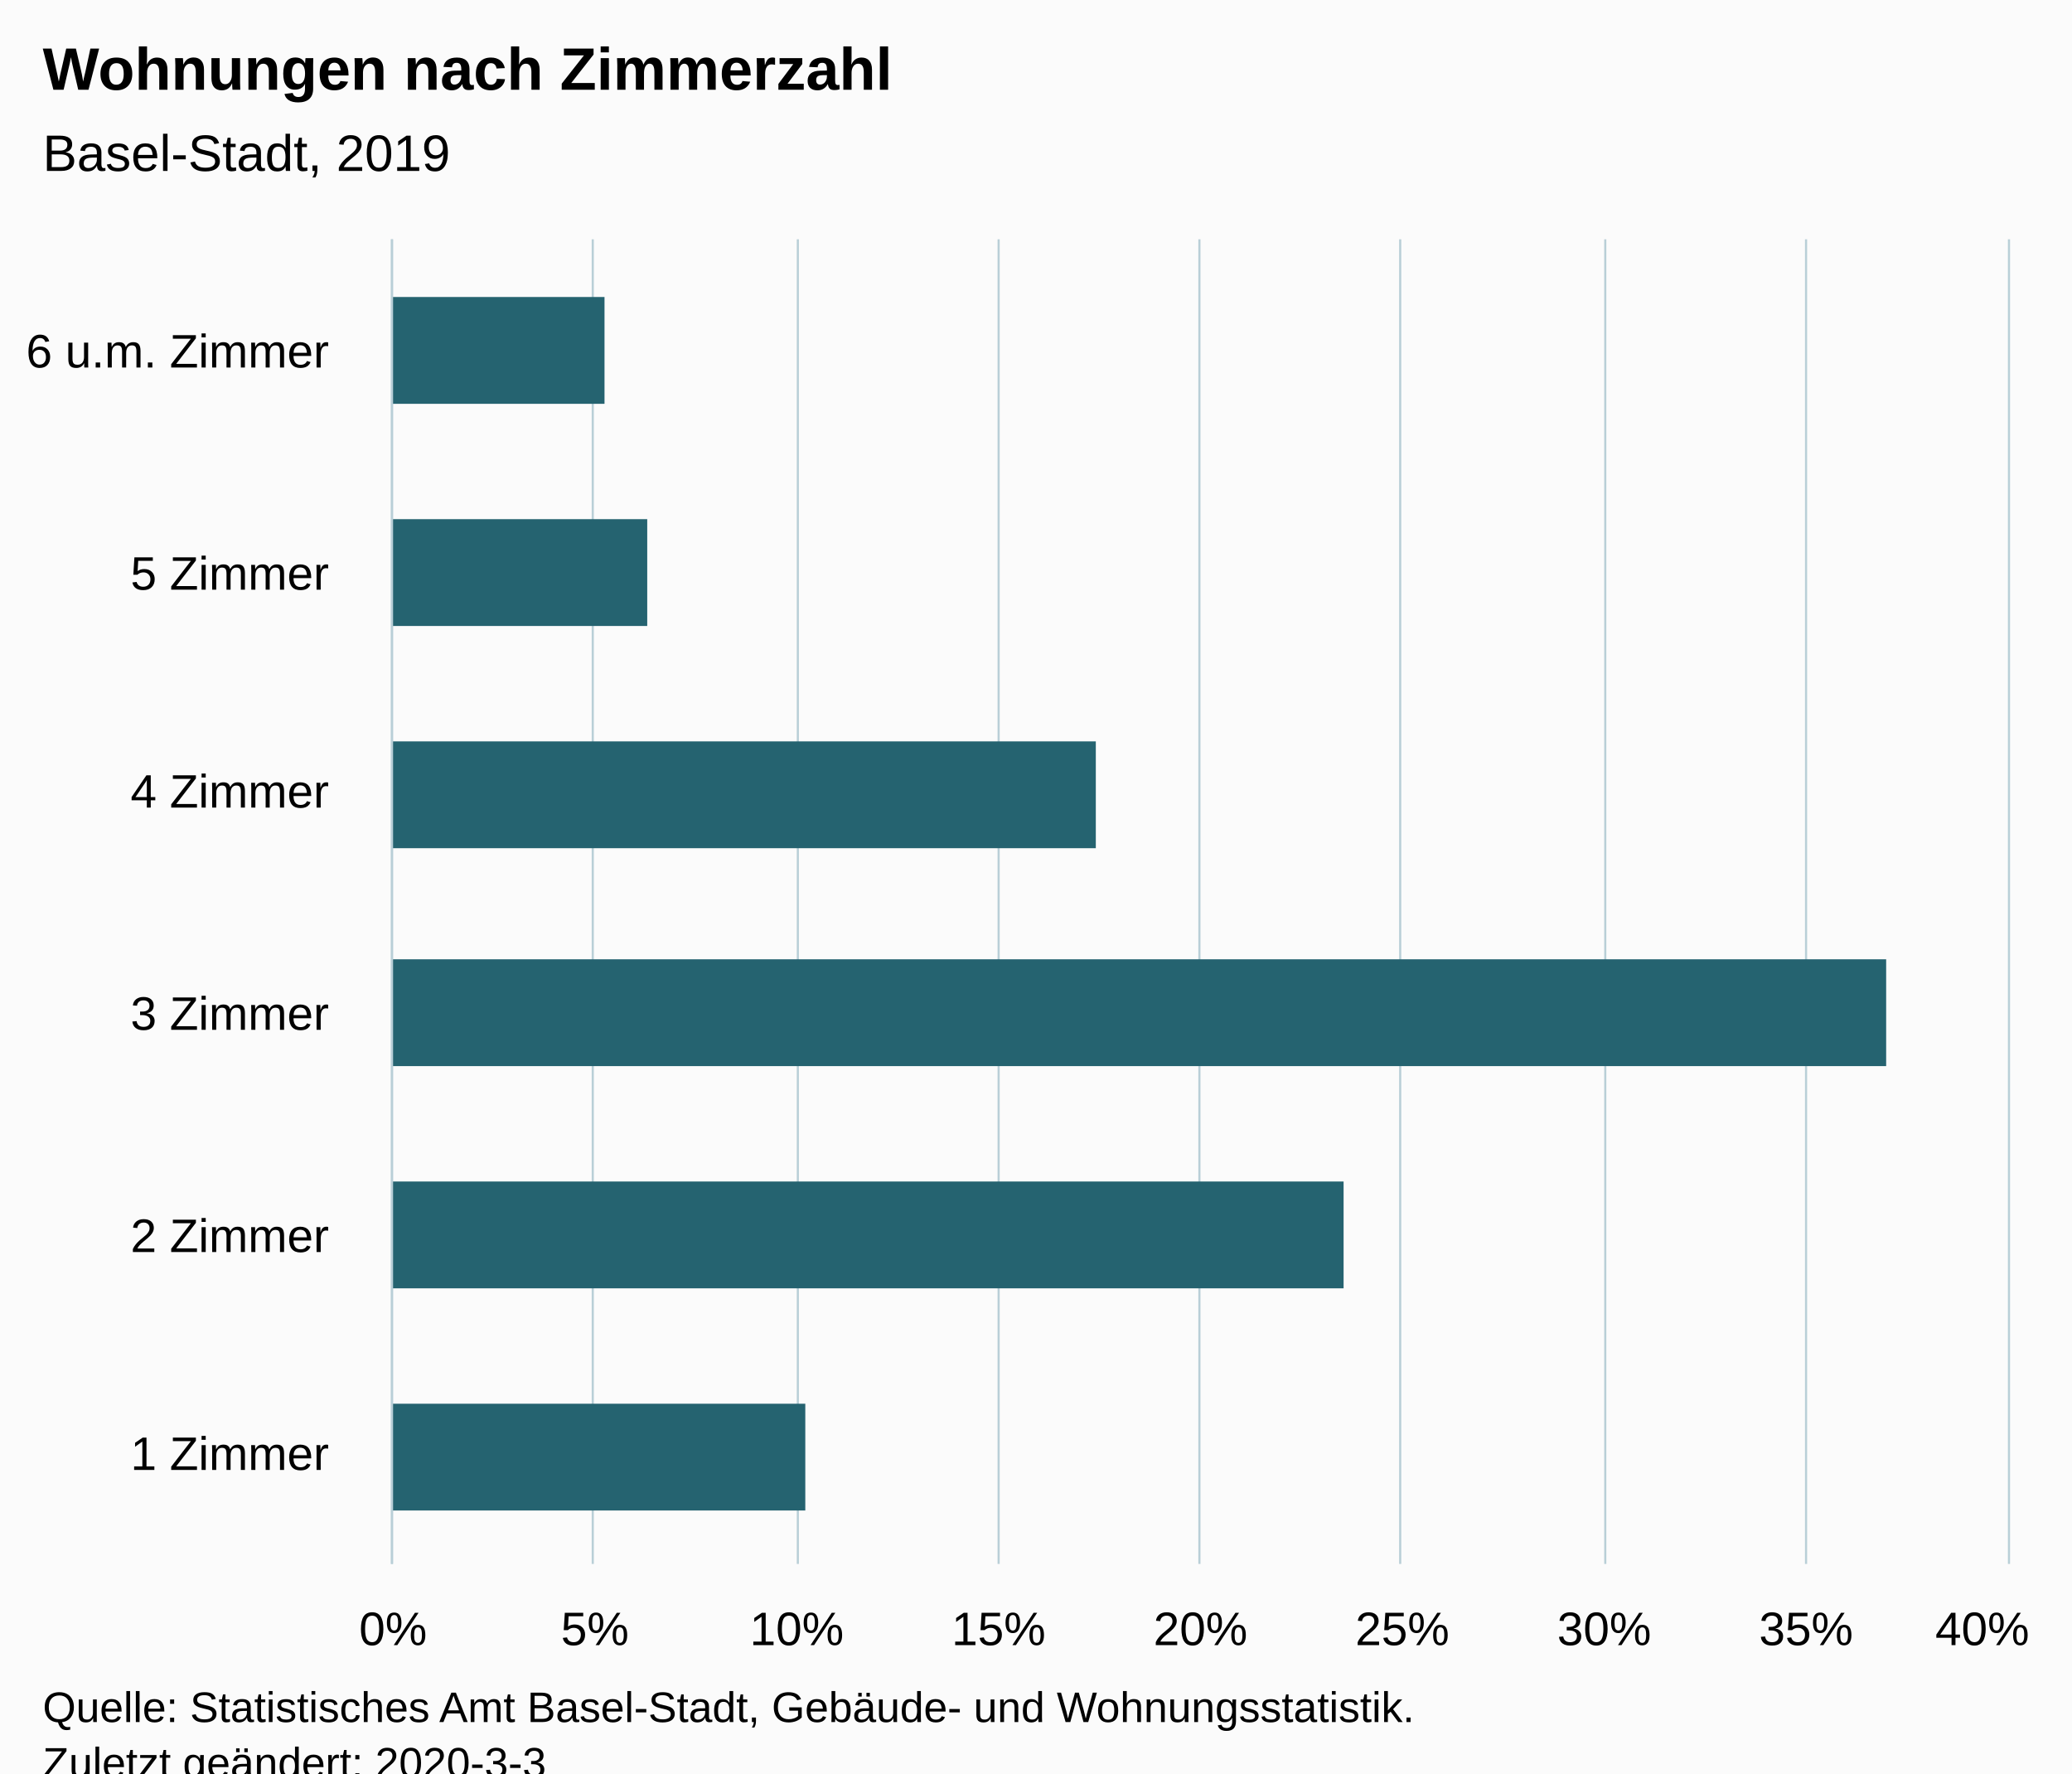
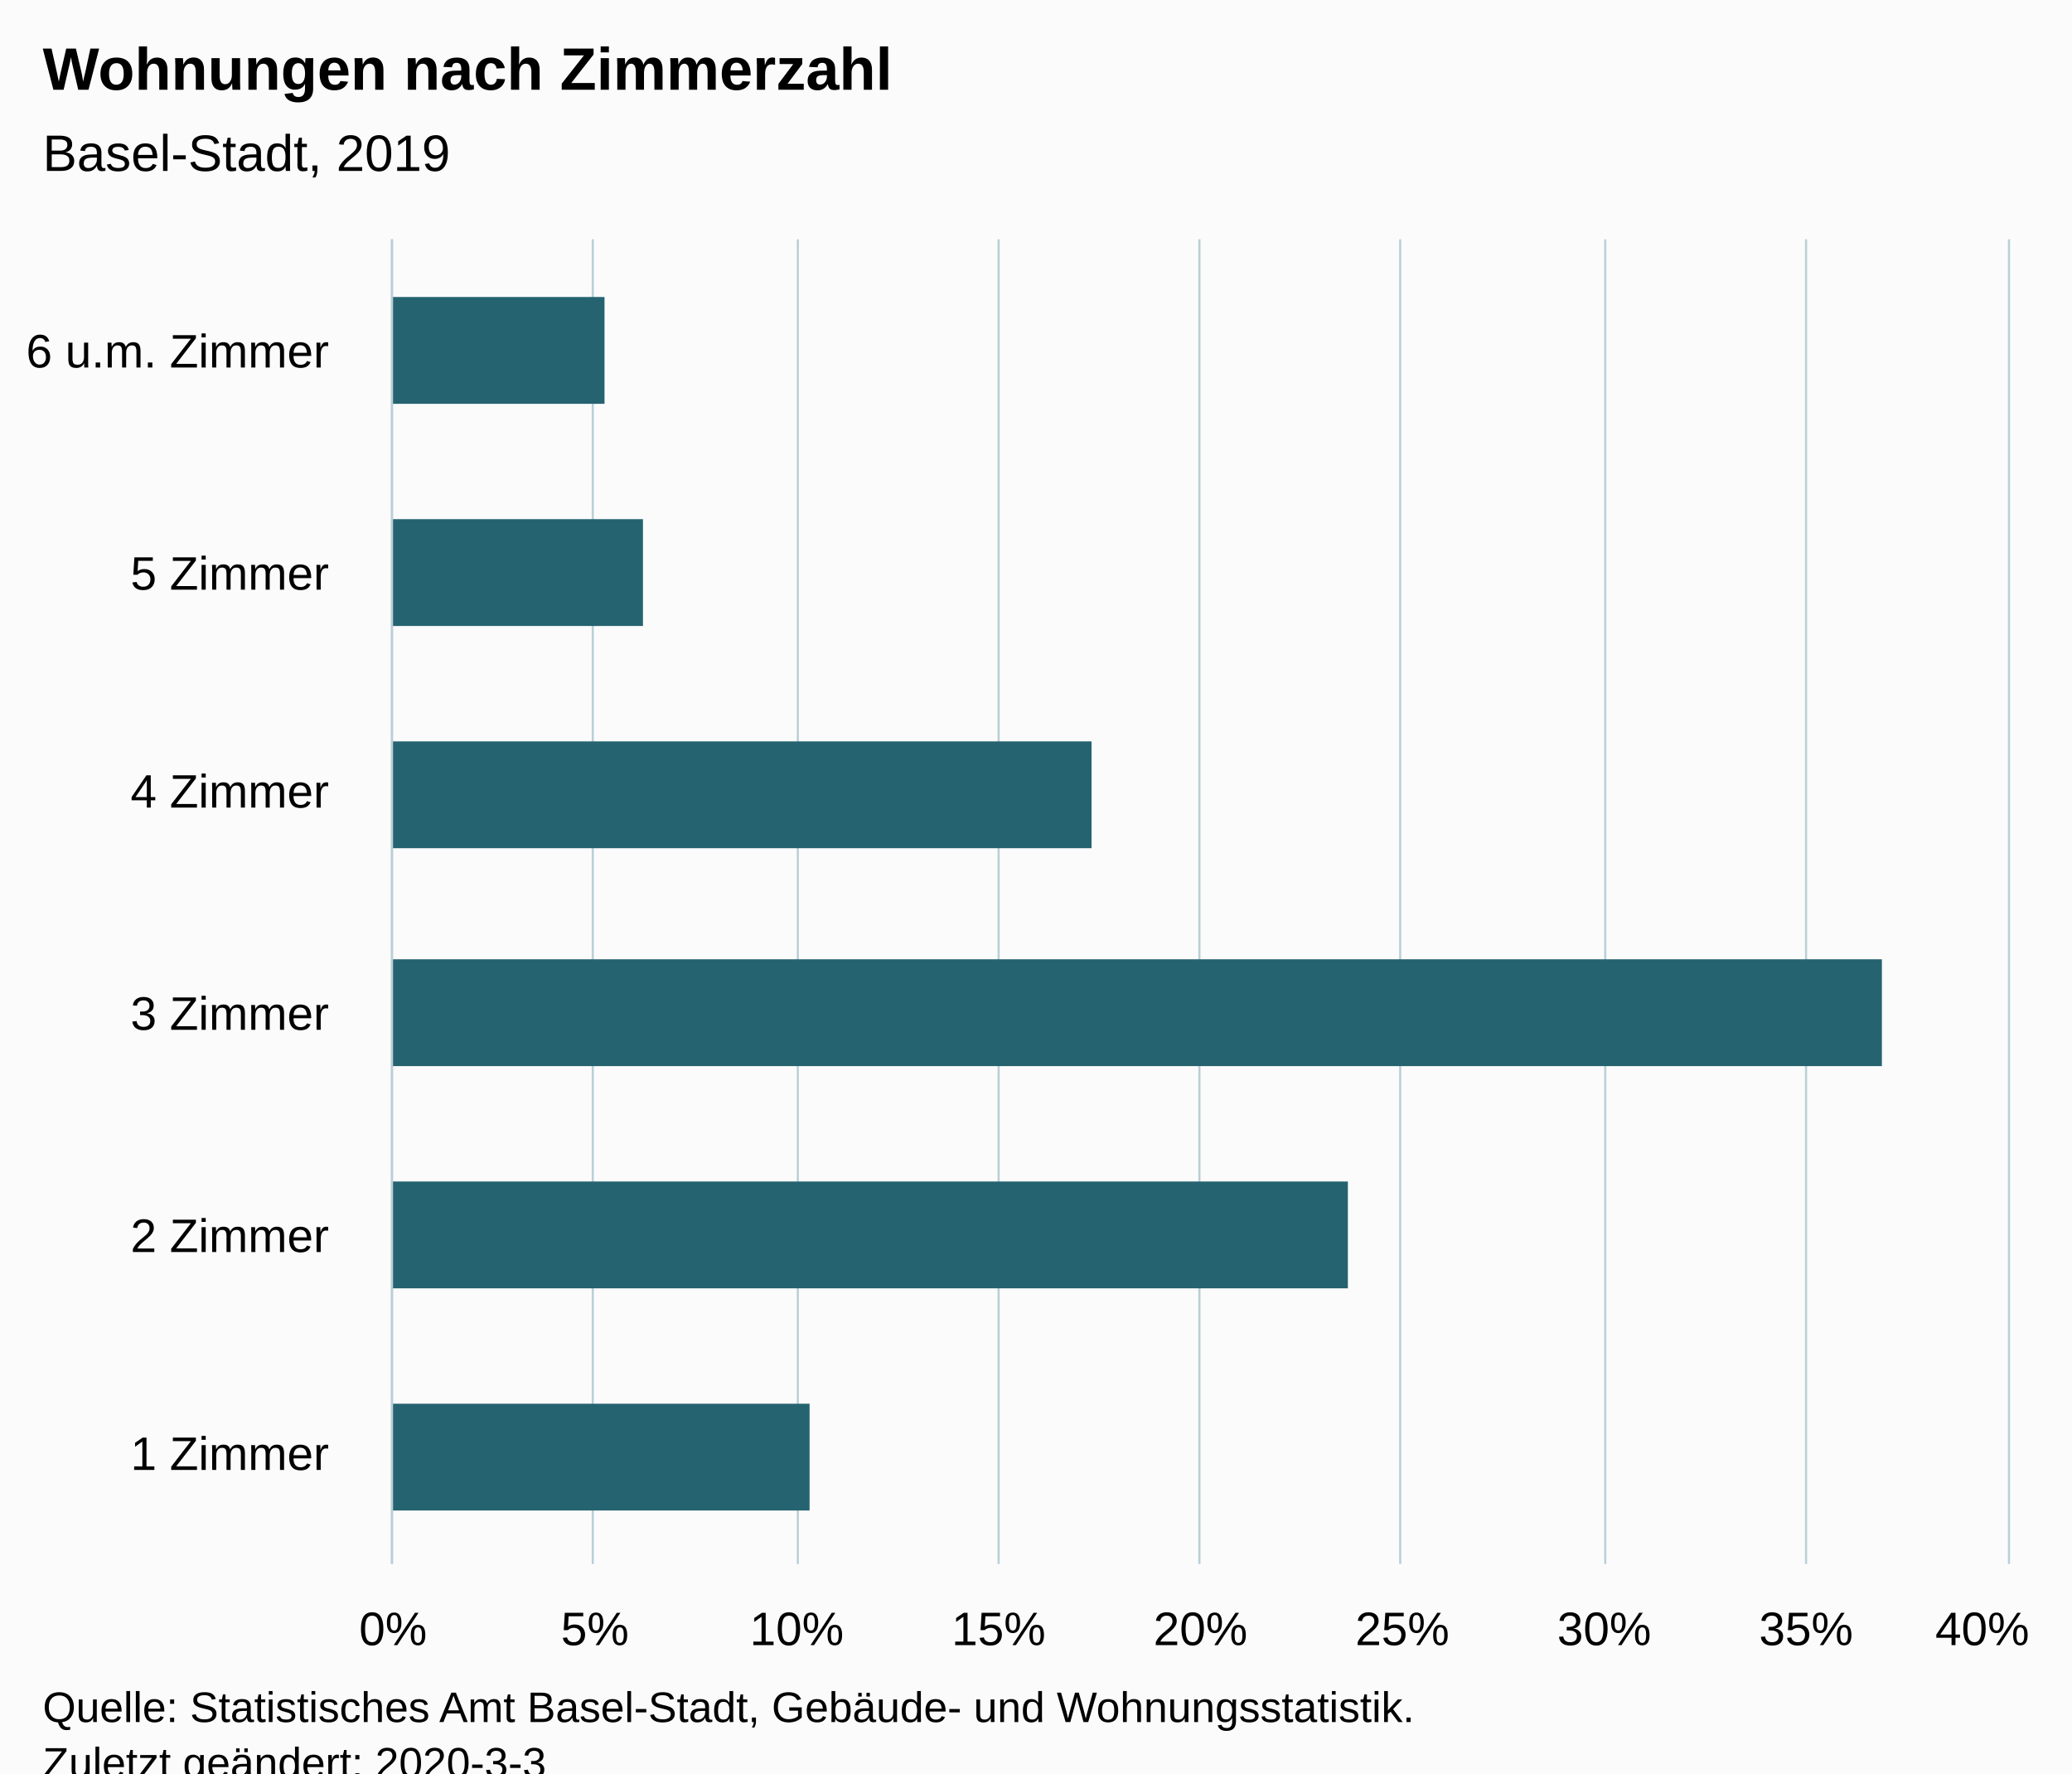
<svg xmlns="http://www.w3.org/2000/svg" version="1.1" class="highcharts-root" style="font-family:Arial;font-size:12px;" viewBox="0 0 485 415">
  <defs>
-     <clipPath id="highcharts-wwrn4gq-6">
+     <clipPath id="highcharts-h3mv516-12-">
      <rect x="0" y="0" width="310" height="378" fill="none" />
    </clipPath>
-     <clipPath id="highcharts-wwrn4gq-7">
+     <clipPath id="highcharts-h3mv516-19-">
      <rect x="0" y="0" width="310" height="378" fill="none" />
    </clipPath>
  </defs>
  <rect fill="#fbfbfb" class="highcharts-background" x="0" y="0" width="485" height="428" rx="0" ry="0" />
  <rect fill="none" class="highcharts-plot-background" x="92" y="56" width="378" height="310" />
  <g class="highcharts-pane-group" data-z-index="0" />
-   <g class="highcharts-grid highcharts-xaxis-grid " data-z-index="1">
+   <g class="highcharts-grid highcharts-xaxis-grid" data-z-index="1">
    <path fill="none" data-z-index="1" class="highcharts-grid-line" d="M 92 314.5 L 470 314.5" opacity="1" />
    <path fill="none" data-z-index="1" class="highcharts-grid-line" d="M 92 263.5 L 470 263.5" opacity="1" />
    <path fill="none" data-z-index="1" class="highcharts-grid-line" d="M 92 211.5 L 470 211.5" opacity="1" />
    <path fill="none" data-z-index="1" class="highcharts-grid-line" d="M 92 159.5 L 470 159.5" opacity="1" />
    <path fill="none" data-z-index="1" class="highcharts-grid-line" d="M 92 108.5 L 470 108.5" opacity="1" />
    <path fill="none" data-z-index="1" class="highcharts-grid-line" d="M 92 56.5 L 470 56.5" opacity="1" />
    <path fill="none" data-z-index="1" class="highcharts-grid-line" d="M 92 366.5 L 470 366.5" opacity="1" />
  </g>
-   <g class="highcharts-grid highcharts-yaxis-grid " data-z-index="1">
+   <g class="highcharts-grid highcharts-yaxis-grid" data-z-index="1">
    <path fill="none" stroke="#B9CFD7" stroke-width="0.5" data-z-index="1" class="highcharts-grid-line" d="M 91.75 56 L 91.75 366" opacity="1" />
    <path fill="none" stroke="#B9CFD7" stroke-width="0.5" data-z-index="1" class="highcharts-grid-line" d="M 138.75 56 L 138.75 366" opacity="1" />
    <path fill="none" stroke="#B9CFD7" stroke-width="0.5" data-z-index="1" class="highcharts-grid-line" d="M 186.75 56 L 186.75 366" opacity="1" />
    <path fill="none" stroke="#B9CFD7" stroke-width="0.5" data-z-index="1" class="highcharts-grid-line" d="M 233.75 56 L 233.75 366" opacity="1" />
    <path fill="none" stroke="#B9CFD7" stroke-width="0.5" data-z-index="1" class="highcharts-grid-line" d="M 280.75 56 L 280.75 366" opacity="1" />
    <path fill="none" stroke="#B9CFD7" stroke-width="0.5" data-z-index="1" class="highcharts-grid-line" d="M 327.75 56 L 327.75 366" opacity="1" />
    <path fill="none" stroke="#B9CFD7" stroke-width="0.5" data-z-index="1" class="highcharts-grid-line" d="M 375.75 56 L 375.75 366" opacity="1" />
    <path fill="none" stroke="#B9CFD7" stroke-width="0.5" data-z-index="1" class="highcharts-grid-line" d="M 422.75 56 L 422.75 366" opacity="1" />
    <path fill="none" stroke="#B9CFD7" stroke-width="0.5" data-z-index="1" class="highcharts-grid-line" d="M 470.25 56 L 470.25 366" opacity="1" />
  </g>
  <rect fill="none" class="highcharts-plot-border" data-z-index="1" x="92" y="56" width="378" height="310" />
-   <g class="highcharts-axis highcharts-xaxis " data-z-index="2">
+   <g class="highcharts-axis highcharts-xaxis" data-z-index="2">
    <path fill="none" class="highcharts-axis-line" stroke="#B9CFD7" stroke-width="0.5" data-z-index="7" d="M 91.75 56 L 91.75 366" />
  </g>
-   <g class="highcharts-axis highcharts-yaxis " data-z-index="2">
+   <g class="highcharts-axis highcharts-yaxis" data-z-index="2">
    <path fill="none" class="highcharts-axis-line" data-z-index="7" d="M 92 366 L 470 366" />
  </g>
  <g class="highcharts-series-group" data-z-index="3">
-     <g data-z-index="0.1" class="highcharts-series highcharts-series-0 highcharts-bar-series " transform="translate(470,366) rotate(90) scale(-1,1) scale(1 1)" clip-path="url(#highcharts-wwrn4gq-7)">
-       <rect x="12.5" y="281.5" width="25" height="97" fill="rgb(37, 99, 112)" stroke="#ffffff" stroke-width="1e-7" class="highcharts-point" />
-       <rect x="64.5" y="155.5" width="25" height="223" fill="rgb(37, 99, 112)" stroke="#ffffff" stroke-width="1e-7" class="highcharts-point" />
-       <rect x="116.5" y="28.5" width="25" height="350" fill="rgb(37, 99, 112)" stroke="#ffffff" stroke-width="1e-7" class="highcharts-point" />
-       <rect x="167.5" y="213.5" width="25" height="165" fill="rgb(37, 99, 112)" stroke="#ffffff" stroke-width="1e-7" class="highcharts-point" />
-       <rect x="219.5" y="318.5" width="25" height="60" fill="rgb(37, 99, 112)" stroke="#ffffff" stroke-width="1e-7" class="highcharts-point" />
-       <rect x="271.5" y="328.5" width="25" height="50" fill="rgb(37, 99, 112)" stroke="#ffffff" stroke-width="1e-7" class="highcharts-point" />
+     <g class="highcharts-series highcharts-series-0 highcharts-bar-series" data-z-index="0.1" opacity="1" transform="translate(470,366) rotate(90) scale(-1,1) scale(1 1)" clip-path="url(#highcharts-h3mv516-19-)">
+       <rect x="12.5" y="280.5" width="25" height="98" fill="rgb(37, 99, 112)" stroke="#ffffff" stroke-width="1e-7" opacity="1" class="highcharts-point" />
+       <rect x="64.5" y="154.5" width="25" height="224" fill="rgb(37, 99, 112)" stroke="#ffffff" stroke-width="1e-7" opacity="1" class="highcharts-point" />
+       <rect x="116.5" y="29.5" width="25" height="349" fill="rgb(37, 99, 112)" stroke="#ffffff" stroke-width="1e-7" opacity="1" class="highcharts-point" />
+       <rect x="167.5" y="214.5" width="25" height="164" fill="rgb(37, 99, 112)" stroke="#ffffff" stroke-width="1e-7" opacity="1" class="highcharts-point" />
+       <rect x="219.5" y="319.5" width="25" height="59" fill="rgb(37, 99, 112)" stroke="#ffffff" stroke-width="1e-7" opacity="1" class="highcharts-point" />
+       <rect x="271.5" y="328.5" width="25" height="50" fill="rgb(37, 99, 112)" stroke="#ffffff" stroke-width="1e-7" opacity="1" class="highcharts-point" />
    </g>
-     <g data-z-index="0.1" class="highcharts-markers highcharts-series-0 highcharts-bar-series " transform="translate(470,366) rotate(90) scale(-1,1) scale(1 1)" clip-path="none" />
+     <g class="highcharts-markers highcharts-series-0 highcharts-bar-series" data-z-index="0.1" opacity="1" transform="translate(470,366) rotate(90) scale(-1,1) scale(1 1)" clip-path="none" />
  </g>
  <text x="10" text-anchor="start" class="highcharts-title" data-z-index="4" style="color:#000000;font-size:14px;font-weight:bold;fill:#000000;" y="21">
    <tspan>Wohnungen nach Zimmerzahl</tspan>
  </text>
  <text x="10" text-anchor="start" class="highcharts-subtitle" data-z-index="4" style="color:#000000;font-size:12px;font-weight:normal;fill:#000000;" y="40">
    <tspan>Basel-Stadt, 2019</tspan>
  </text>
-   <g class="highcharts-axis-labels highcharts-xaxis-labels " data-z-index="7">
+   <text x="10" text-anchor="start" class="highcharts-caption" data-z-index="4" style="color:#666666;fill:#666666;" y="400" />
+   <g class="highcharts-axis-labels highcharts-xaxis-labels" data-z-index="7">
    <text x="77" style="color:#000000;cursor:default;font-size:11px;fill:#000000;" text-anchor="end" transform="translate(0,0)" y="344" opacity="1">
      <tspan>1 Zimmer</tspan>
    </text>
    <text x="77" style="color:#000000;cursor:default;font-size:11px;fill:#000000;" text-anchor="end" transform="translate(0,0)" y="293" opacity="1">
      <tspan>2 Zimmer</tspan>
    </text>
    <text x="77" style="color:#000000;cursor:default;font-size:11px;fill:#000000;" text-anchor="end" transform="translate(0,0)" y="241" opacity="1">
      <tspan>3 Zimmer</tspan>
    </text>
    <text x="77" style="color:#000000;cursor:default;font-size:11px;fill:#000000;" text-anchor="end" transform="translate(0,0)" y="189" opacity="1">
      <tspan>4 Zimmer</tspan>
    </text>
    <text x="77" style="color:#000000;cursor:default;font-size:11px;fill:#000000;" text-anchor="end" transform="translate(0,0)" y="138" opacity="1">
      <tspan>5 Zimmer</tspan>
    </text>
    <text x="77" style="color:#000000;cursor:default;font-size:11px;fill:#000000;" text-anchor="end" transform="translate(0,0)" y="86" opacity="1">
      <tspan>6 u.m. Zimmer</tspan>
    </text>
  </g>
-   <g class="highcharts-axis-labels highcharts-yaxis-labels " data-z-index="7">
+   <g class="highcharts-axis-labels highcharts-yaxis-labels" data-z-index="7">
    <text x="92" style="color:#000000;cursor:default;font-size:11px;fill:#000000;" text-anchor="middle" transform="translate(0,0)" y="385" opacity="1">0%</text>
    <text x="139.25" style="color:#000000;cursor:default;font-size:11px;fill:#000000;" text-anchor="middle" transform="translate(0,0)" y="385" opacity="1">5%</text>
    <text x="186.5" style="color:#000000;cursor:default;font-size:11px;fill:#000000;" text-anchor="middle" transform="translate(0,0)" y="385" opacity="1">10%</text>
    <text x="233.75" style="color:#000000;cursor:default;font-size:11px;fill:#000000;" text-anchor="middle" transform="translate(0,0)" y="385" opacity="1">15%</text>
    <text x="281" style="color:#000000;cursor:default;font-size:11px;fill:#000000;" text-anchor="middle" transform="translate(0,0)" y="385" opacity="1">20%</text>
    <text x="328.25" style="color:#000000;cursor:default;font-size:11px;fill:#000000;" text-anchor="middle" transform="translate(0,0)" y="385" opacity="1">25%</text>
    <text x="375.5" style="color:#000000;cursor:default;font-size:11px;fill:#000000;" text-anchor="middle" transform="translate(0,0)" y="385" opacity="1">30%</text>
    <text x="422.75" style="color:#000000;cursor:default;font-size:11px;fill:#000000;" text-anchor="middle" transform="translate(0,0)" y="385" opacity="1">35%</text>
    <text x="464" style="color:#000000;cursor:default;font-size:11px;fill:#000000;" text-anchor="middle" transform="translate(0,0)" y="385" opacity="1">40%</text>
  </g>
  <text x="10" class="highcharts-credits" text-anchor="start" data-z-index="8" style="cursor:default;color:#000000;font-size:10px;fill:#000000;" y="403">
    <tspan>Quelle: Statistisches Amt Basel-Stadt, Gebäude- und Wohnungsstatistik.</tspan>
    <tspan x="10" dy="13">Zuletzt geändert: 2020-3-3</tspan>
  </text>
</svg>
